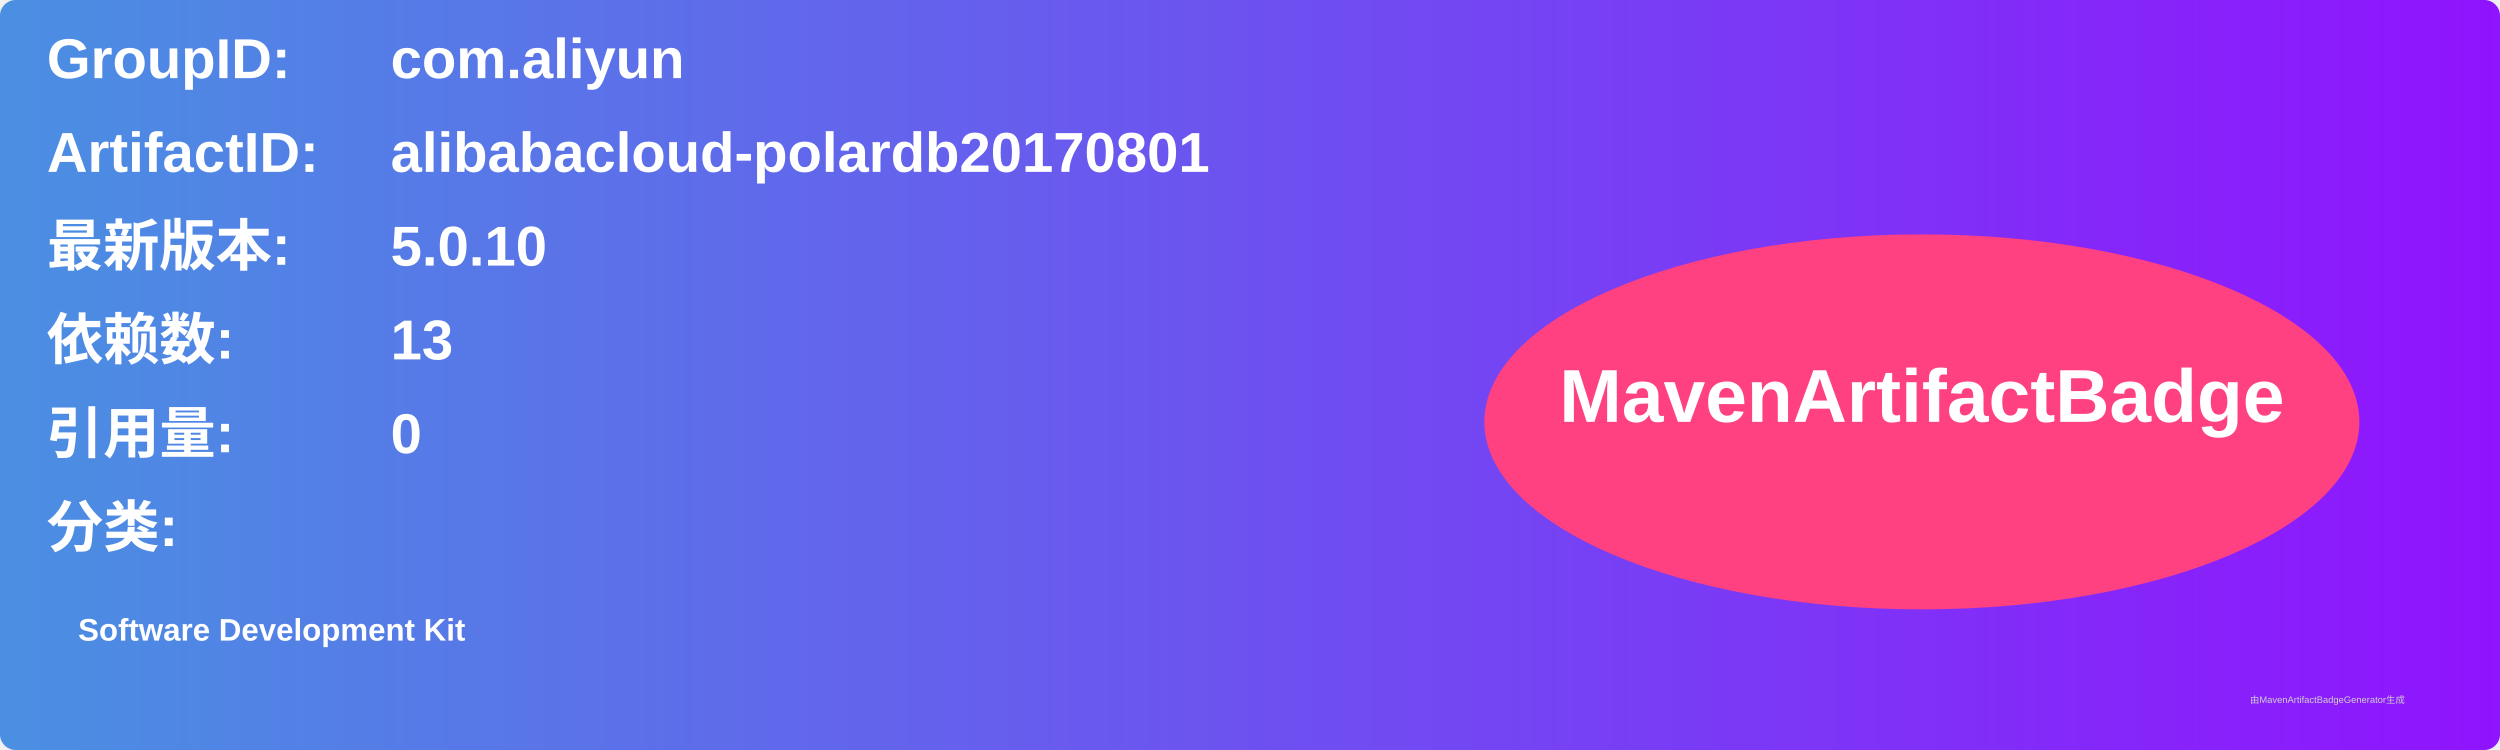
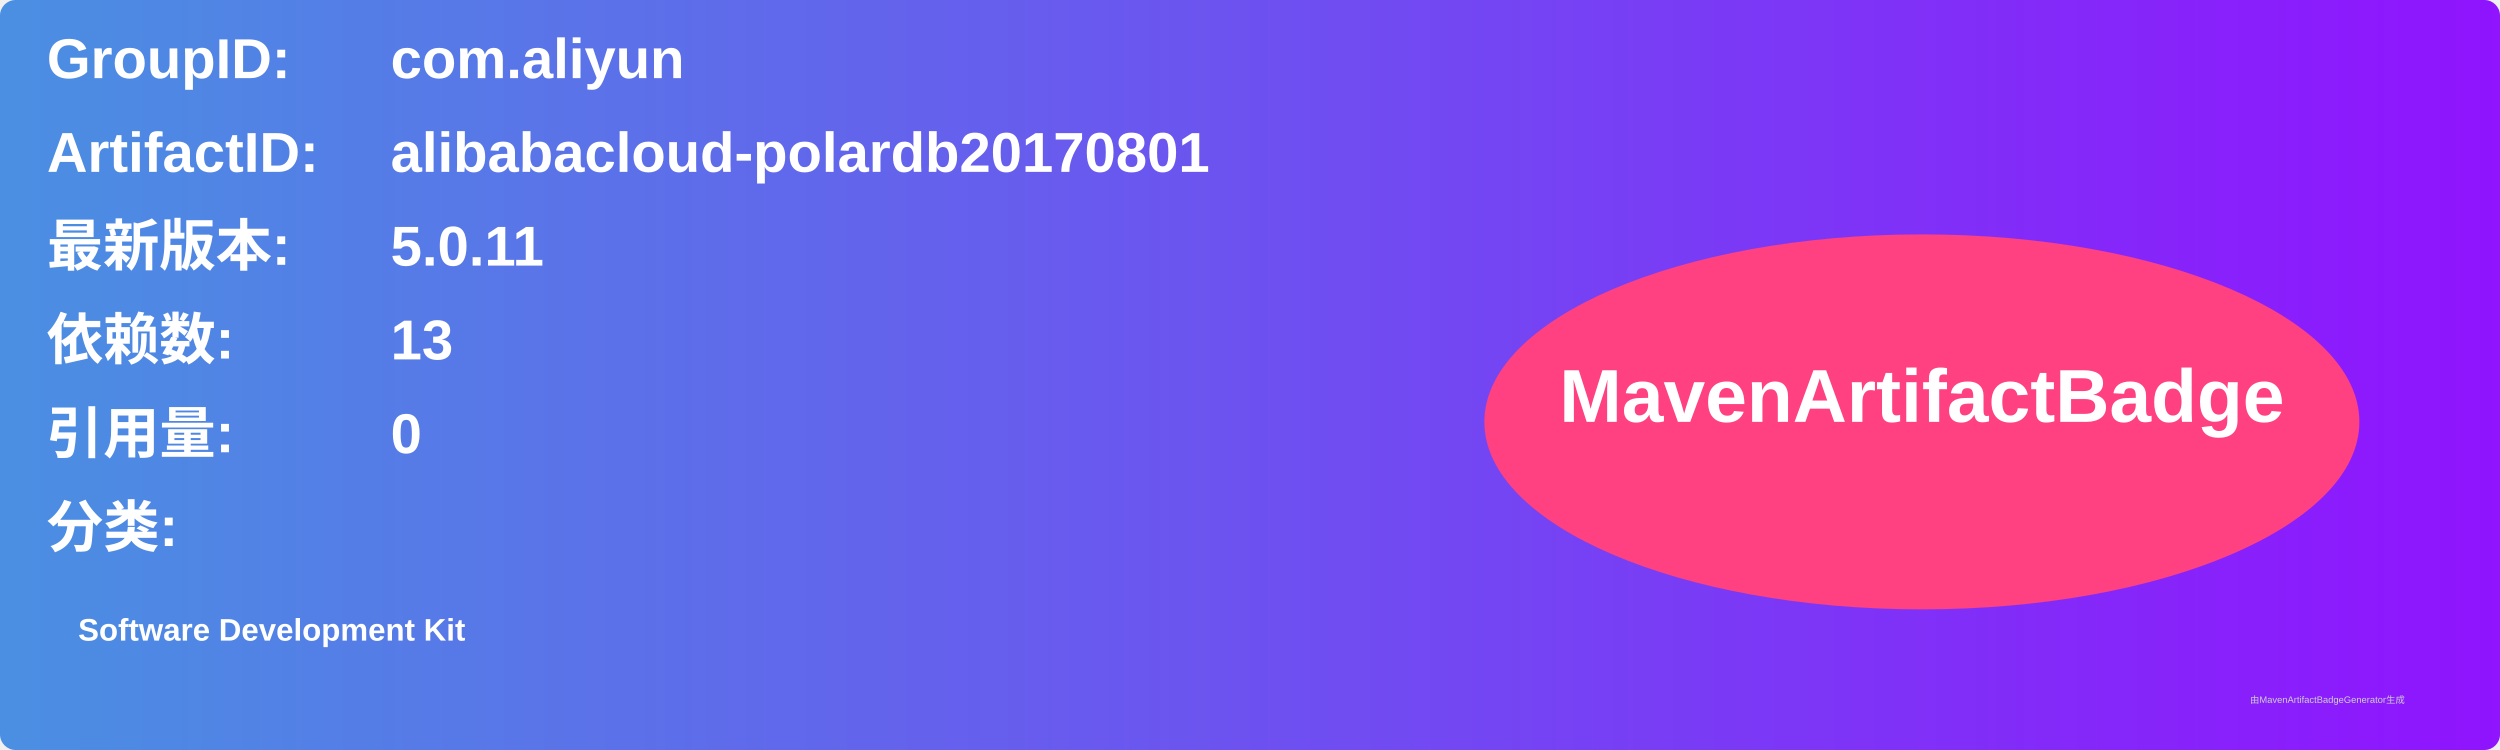
<svg xmlns="http://www.w3.org/2000/svg" width="800" height="240" viewBox="0 0 800 240">
  <linearGradient id="grad" x1="0%" y1="0%" x2="100%" y2="0%">
    <stop offset="0%" stop-color="#4a90e2" />
    <stop offset="100%" stop-color="#9013fe" />
  </linearGradient>
  <rect width="100%" height="100%" rx="5" ry="5" fill="url(#grad)" />
  <g transform="translate(15, 15)">
    <text x="0" y="10" font-family="Arial" font-size="18" fill="white" font-weight="bold" width="260">GroupID:</text>
    <text x="110" y="10" font-family="Arial" font-size="18" fill="white" font-weight="bold" width="460">com.aliyun</text>
    <text x="0" y="40" font-family="Arial" font-size="18" fill="white" font-weight="bold" width="260">ArtifactID:</text>
    <text x="110" y="40" font-family="Arial" font-size="18" fill="white" font-weight="bold" width="460">alibabacloud-polardb20170801</text>
    <text x="0" y="70" font-family="Arial" font-size="18" fill="white" font-weight="bold">最新版本:</text>
    <text x="110" y="70" font-family="Arial" font-size="18" fill="white" font-weight="bold">
-       <tspan font-weight="bold">5.0.10</tspan>
+       <tspan font-weight="bold">5.0.11</tspan>
    </text>
    <text x="0" y="100" font-family="Arial" font-size="18" fill="white" font-weight="bold">依赖数: </text>
    <text x="110" y="100" font-family="Arial" font-size="18" fill="white">
      <tspan font-weight="bold">13</tspan>
    </text>
    <text x="0" y="130" font-family="Arial" font-size="18" fill="white" font-weight="bold">引用量: </text>
    <text x="110" y="130" font-family="Arial" font-size="18" fill="white">
      <tspan font-weight="bold">0</tspan>
    </text>
    <text x="0" y="160" font-family="Arial" font-size="18" fill="white" font-weight="bold">分类:</text>
    <text x="10" y="190" font-family="Arial" font-size="10" fill="white">
      <tspan font-weight="bold">Software Development Kit</tspan>
    </text>
    <ellipse cx="600" cy="120" rx="140" ry="60" fill="#ff4081" />
    <text x="600" y="120" text-anchor="middle" font-family="Arial" font-size="24" fill="white" font-weight="bold">MavenArtifactBadge</text>
  </g>
  <text x="720" y="225" font-family="Arial" font-size="3" fill="#d0d0d0">由MavenArtifactBadgeGenerator生成</text>
</svg>
